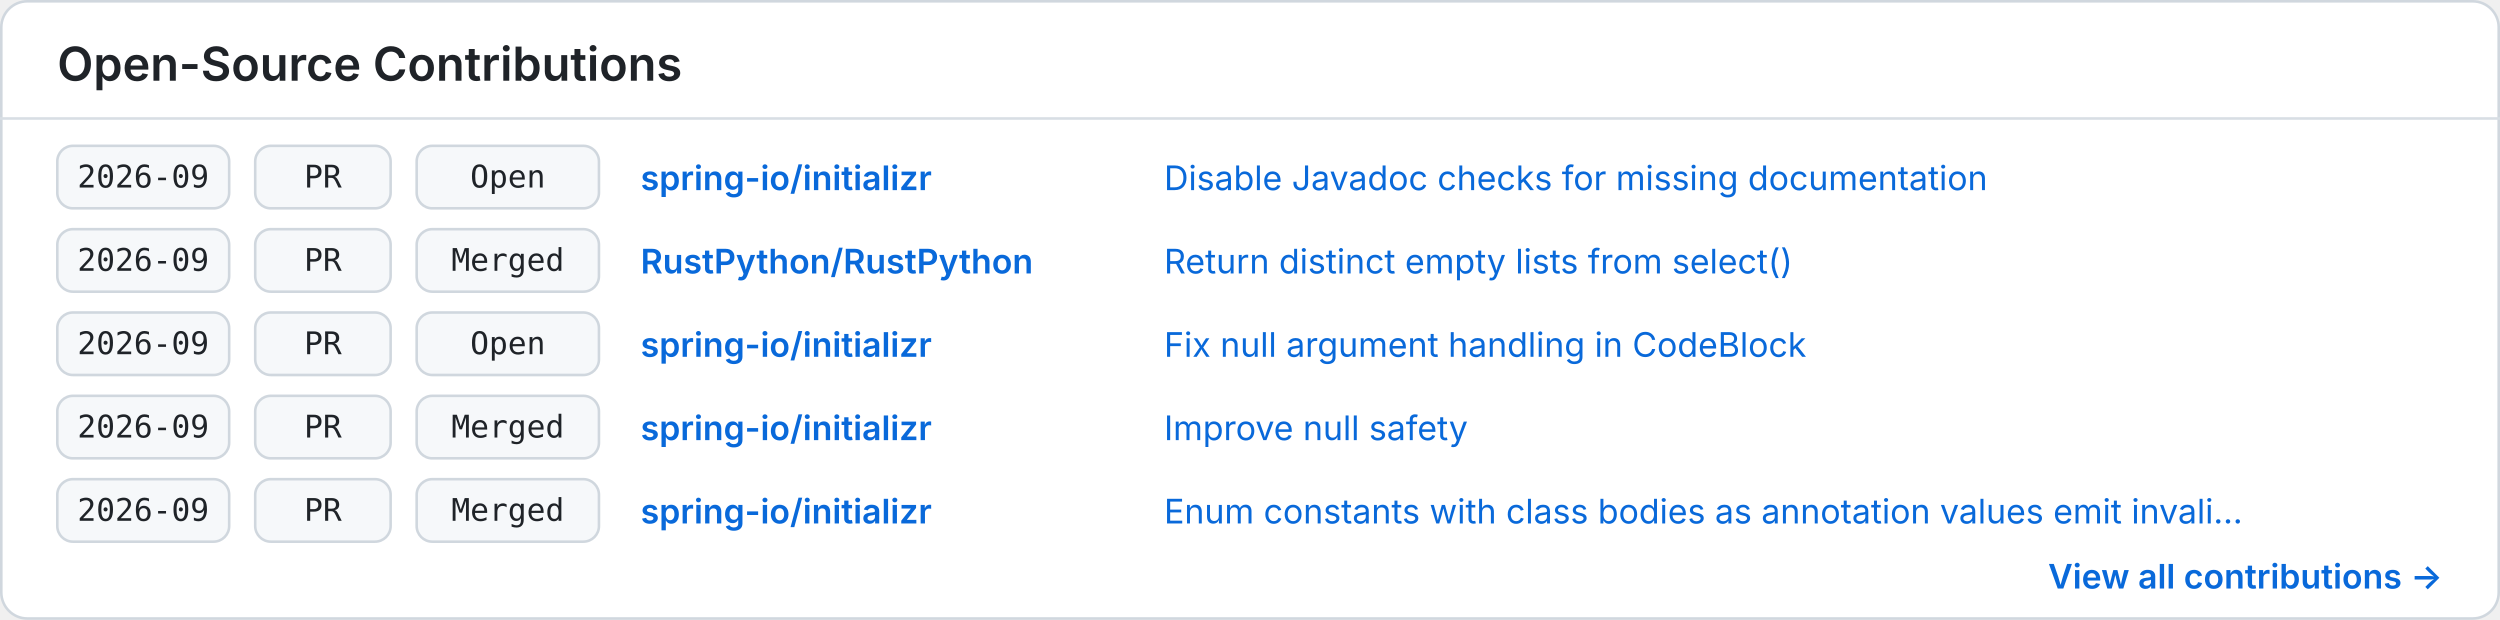
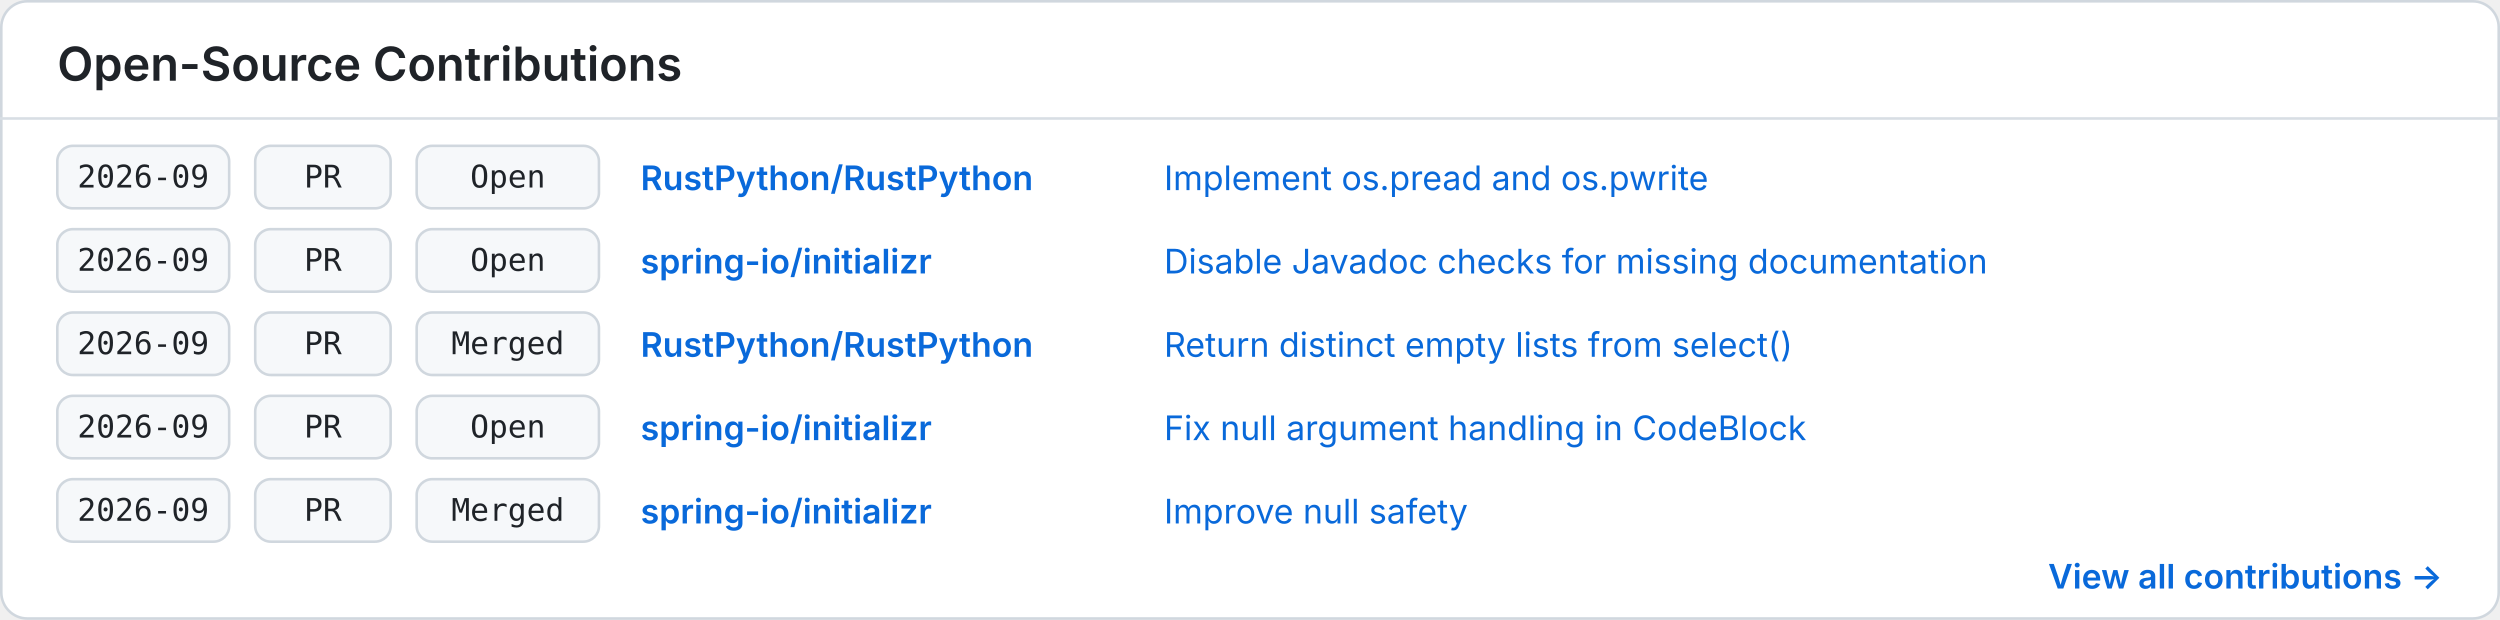
<svg xmlns="http://www.w3.org/2000/svg" width="960" height="238" viewBox="0 0 960 238" role="img" aria-labelledby="title description">
  <style>
    .background { fill: #ffffff; }
    .border { fill: none; stroke: #d0d7de; }
    .divider { stroke: #d8dee4; }
    .heading { fill: #1f2328; font: 600 18px -apple-system, BlinkMacSystemFont, "Segoe UI", sans-serif; }
    .cell { fill: #f6f8fa; stroke: #d0d7de; }
    .mono { fill: #1f2328; font: 12px ui-monospace, SFMono-Regular, Menlo, Consolas, monospace; }
    .repo { fill: #0969da; font: 600 13px -apple-system, BlinkMacSystemFont, "Segoe UI", sans-serif; }
    .item { fill: #0969da; font: 13px -apple-system, BlinkMacSystemFont, "Segoe UI", sans-serif; }
    .more { fill: #0969da; font: 600 13px -apple-system, BlinkMacSystemFont, "Segoe UI", sans-serif; }
    @media (prefers-color-scheme: dark) {
      .background { fill: #0d1117; }
      .border, .divider { stroke: #30363d; }
      .heading, .mono { fill: #f0f6fc; }
      .cell { fill: #161b22; stroke: #30363d; }
      .repo, .item, .more { fill: #58a6ff; }
    }
  </style>
  <rect class="background" x="0.5" y="0.5" width="959" height="237" rx="10" />
  <rect class="border" x="0.5" y="0.5" width="959" height="237" rx="10" />
  <text class="heading" x="22" y="31">Open-Source Contributions</text>
  <line class="divider" x1="0" y1="45.5" x2="960" y2="45.5" />
  <g transform="translate(22 56)">
    <rect class="cell" x="0" y="0" width="66" height="24" rx="6" />
    <text class="mono" x="33" y="16" text-anchor="middle">2026-09</text>
    <rect class="cell" x="76" y="0" width="52" height="24" rx="6" />
    <text class="mono" x="102" y="16" text-anchor="middle">PR</text>
    <rect class="cell" x="138" y="0" width="70" height="24" rx="6" />
    <text class="mono" x="173" y="16" text-anchor="middle">Open</text>
+     <text class="repo" x="224" y="17">RustPython/RustPython</text>
+     <text class="item" x="425" y="17">Implement os.pread and os.pwrite</text>
+   </g>
+   <g transform="translate(22 88)">
+     <rect class="cell" x="0" y="0" width="66" height="24" rx="6" />
+     <text class="mono" x="33" y="16" text-anchor="middle">2026-09</text>
+     <rect class="cell" x="76" y="0" width="52" height="24" rx="6" />
+     <text class="mono" x="102" y="16" text-anchor="middle">PR</text>
+     <rect class="cell" x="138" y="0" width="70" height="24" rx="6" />
+     <text class="mono" x="173" y="16" text-anchor="middle">Open</text>
    <text class="repo" x="224" y="17">spring-io/initializr</text>
    <text class="item" x="425" y="17">Disable Javadoc checks for missing documentation</text>
  </g>
-   <g transform="translate(22 88)">
+   <g transform="translate(22 120)">
    <rect class="cell" x="0" y="0" width="66" height="24" rx="6" />
    <text class="mono" x="33" y="16" text-anchor="middle">2026-09</text>
    <rect class="cell" x="76" y="0" width="52" height="24" rx="6" />
    <text class="mono" x="102" y="16" text-anchor="middle">PR</text>
    <rect class="cell" x="138" y="0" width="70" height="24" rx="6" />
    <text class="mono" x="173" y="16" text-anchor="middle">Merged</text>
    <text class="repo" x="224" y="17">RustPython/RustPython</text>
    <text class="item" x="425" y="17">Return distinct empty lists from select()</text>
  </g>
-   <g transform="translate(22 120)">
+   <g transform="translate(22 152)">
    <rect class="cell" x="0" y="0" width="66" height="24" rx="6" />
    <text class="mono" x="33" y="16" text-anchor="middle">2026-09</text>
    <rect class="cell" x="76" y="0" width="52" height="24" rx="6" />
    <text class="mono" x="102" y="16" text-anchor="middle">PR</text>
    <rect class="cell" x="138" y="0" width="70" height="24" rx="6" />
    <text class="mono" x="173" y="16" text-anchor="middle">Open</text>
    <text class="repo" x="224" y="17">spring-io/initializr</text>
    <text class="item" x="425" y="17">Fix null argument handling in CodeBlock</text>
  </g>
-   <g transform="translate(22 152)">
+   <g transform="translate(22 184)">
    <rect class="cell" x="0" y="0" width="66" height="24" rx="6" />
    <text class="mono" x="33" y="16" text-anchor="middle">2026-09</text>
    <rect class="cell" x="76" y="0" width="52" height="24" rx="6" />
    <text class="mono" x="102" y="16" text-anchor="middle">PR</text>
    <rect class="cell" x="138" y="0" width="70" height="24" rx="6" />
    <text class="mono" x="173" y="16" text-anchor="middle">Merged</text>
    <text class="repo" x="224" y="17">spring-io/initializr</text>
    <text class="item" x="425" y="17">Improve null safety</text>
  </g>
-   <g transform="translate(22 184)">
-     <rect class="cell" x="0" y="0" width="66" height="24" rx="6" />
-     <text class="mono" x="33" y="16" text-anchor="middle">2026-09</text>
-     <rect class="cell" x="76" y="0" width="52" height="24" rx="6" />
-     <text class="mono" x="102" y="16" text-anchor="middle">PR</text>
-     <rect class="cell" x="138" y="0" width="70" height="24" rx="6" />
-     <text class="mono" x="173" y="16" text-anchor="middle">Merged</text>
-     <text class="repo" x="224" y="17">spring-io/initializr</text>
-     <text class="item" x="425" y="17">Enum constants with class bodies as annotation values emit invali...</text>
-   </g>
  <text class="more" x="938" y="226" text-anchor="end">View all contributions →</text>
</svg>
